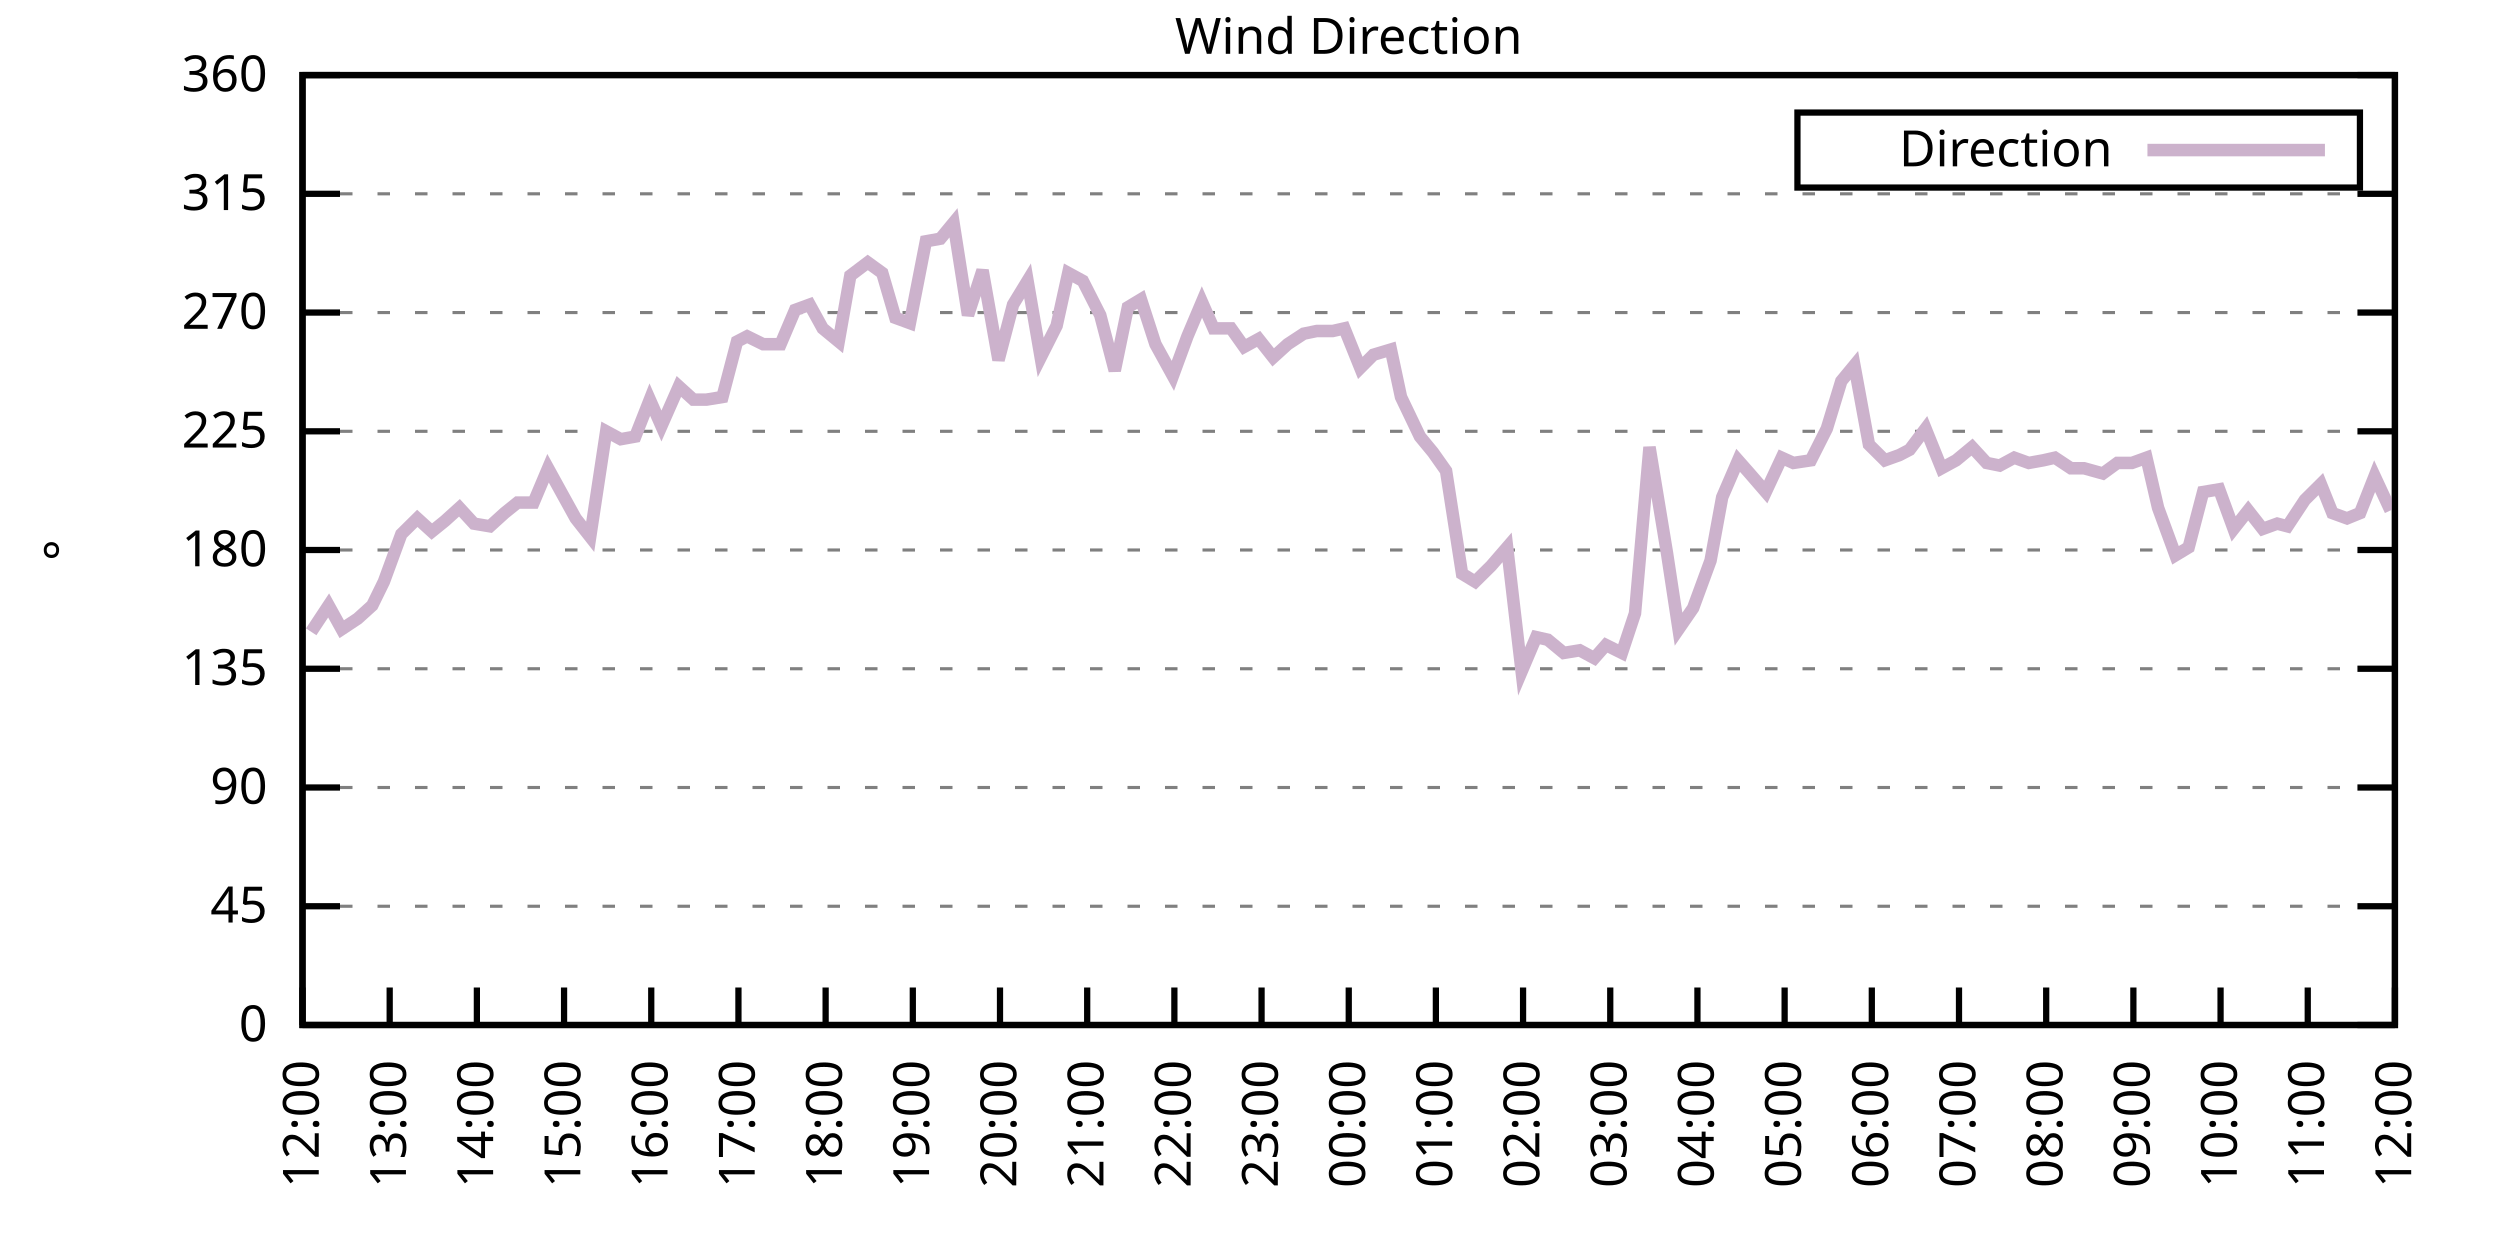
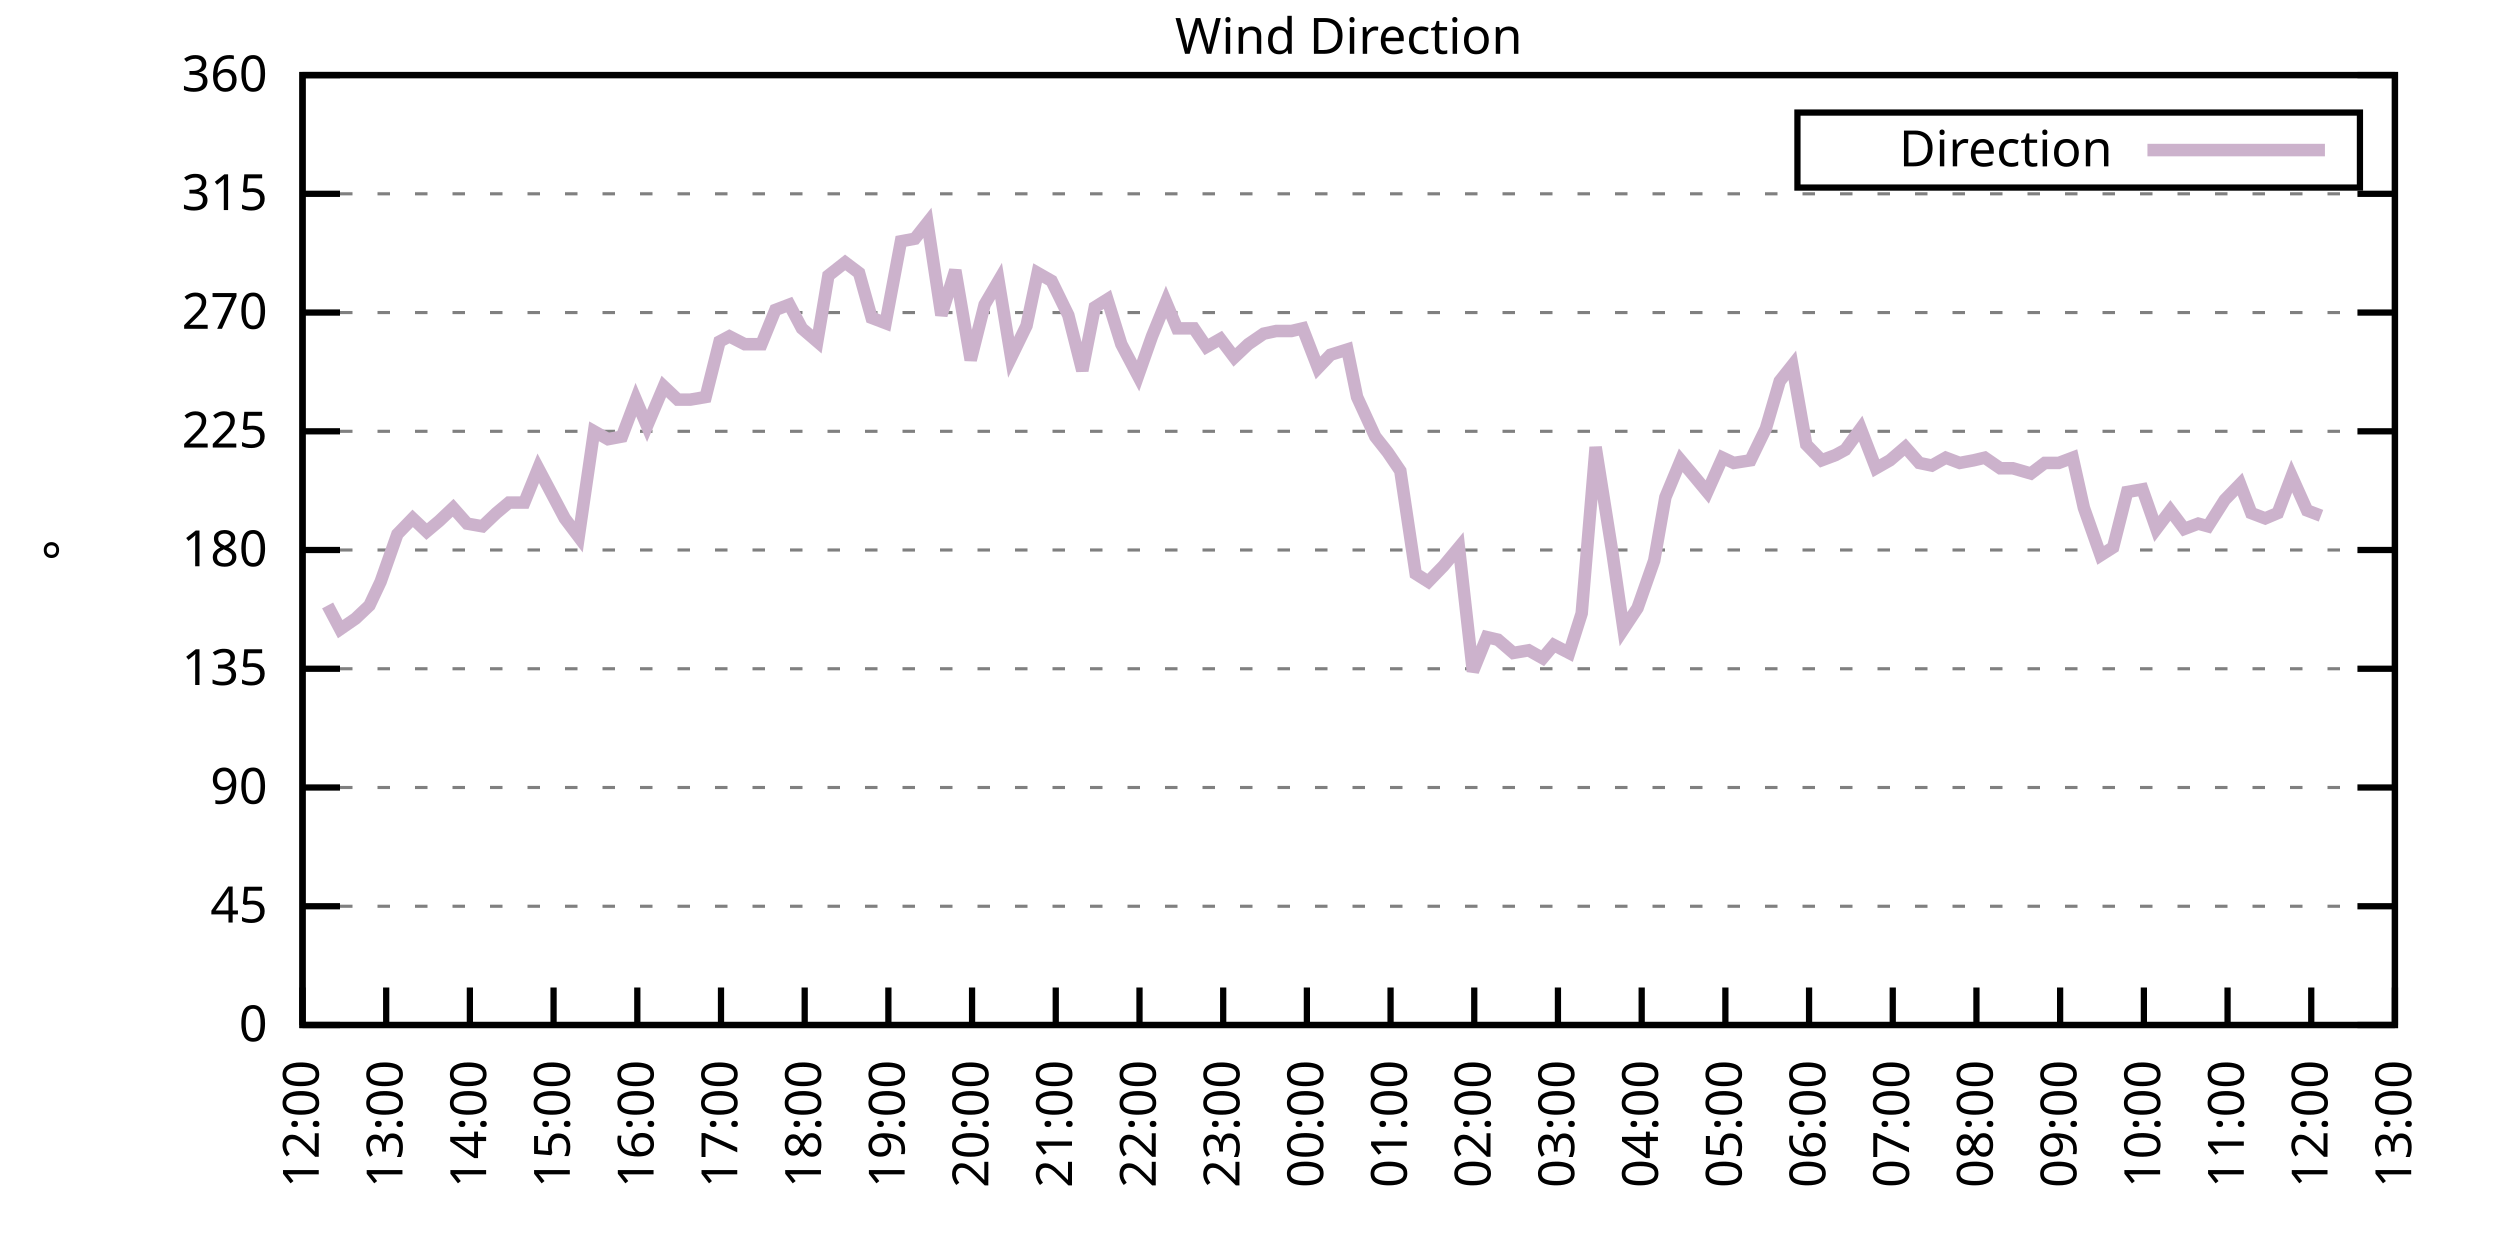
<svg xmlns="http://www.w3.org/2000/svg" xmlns:xlink="http://www.w3.org/1999/xlink" width="400" height="200" viewBox="0 0 400 200">
  <g id="gnuplot_canvas">
    <rect x="0" y="0" width="400" height="200" fill="none" />
    <defs>
      <circle id="gpDot" r="0.5" stroke-width="0.5" stroke="currentColor" />
      <path id="gpPt0" stroke-width="0.333" stroke="currentColor" d="M-1,0 h2 M0,-1 v2" />
      <path id="gpPt1" stroke-width="0.333" stroke="currentColor" d="M-1,-1 L1,1 M1,-1 L-1,1" />
      <path id="gpPt2" stroke-width="0.333" stroke="currentColor" d="M-1,0 L1,0 M0,-1 L0,1 M-1,-1 L1,1 M-1,1 L1,-1" />
      <rect id="gpPt3" stroke-width="0.333" stroke="currentColor" x="-1" y="-1" width="2" height="2" />
      <rect id="gpPt4" stroke-width="0.333" stroke="currentColor" fill="currentColor" x="-1" y="-1" width="2" height="2" />
      <circle id="gpPt5" stroke-width="0.333" stroke="currentColor" cx="0" cy="0" r="1" />
      <use xlink:href="#gpPt5" id="gpPt6" fill="currentColor" stroke="none" />
      <path id="gpPt7" stroke-width="0.333" stroke="currentColor" d="M0,-1.33 L-1.33,0.67 L1.33,0.67 z" />
      <use xlink:href="#gpPt7" id="gpPt8" fill="currentColor" stroke="none" />
      <use xlink:href="#gpPt7" id="gpPt9" stroke="currentColor" transform="rotate(180)" />
      <use xlink:href="#gpPt9" id="gpPt10" fill="currentColor" stroke="none" />
      <use xlink:href="#gpPt3" id="gpPt11" stroke="currentColor" transform="rotate(45)" />
      <use xlink:href="#gpPt11" id="gpPt12" fill="currentColor" stroke="none" />
      <path id="gpPt13" stroke-width="0.333" stroke="currentColor" d="M0,1.330 L1.265,0.411 L0.782,-1.067 L-0.782,-1.076 L-1.265,0.411 z" />
      <use xlink:href="#gpPt13" id="gpPt14" fill="currentColor" stroke="none" />
      <filter id="textbox" filterUnits="objectBoundingBox" x="0" y="0" height="1" width="1">
        <feFlood flood-color="white" flood-opacity="1" result="bgnd" />
        <feComposite in="SourceGraphic" in2="bgnd" operator="atop" />
      </filter>
      <filter id="greybox" filterUnits="objectBoundingBox" x="0" y="0" height="1" width="1">
        <feFlood flood-color="lightgrey" flood-opacity="1" result="grey" />
        <feComposite in="SourceGraphic" in2="grey" operator="atop" />
      </filter>
    </defs>
    <g fill="none" color="white" stroke="currentColor" stroke-width="1.00" stroke-linecap="butt" stroke-linejoin="miter">
</g>
    <g fill="none" color="black" stroke="currentColor" stroke-width="1.00" stroke-linecap="butt" stroke-linejoin="miter">
      <g stroke="none" shape-rendering="crispEdges">
        <polygon fill="rgb(255, 255, 255)" points="48.40,164.00 383.18,164.00 383.18,12.02 48.40,12.02 " />
      </g>
    </g>
    <g fill="none" color="black" stroke="currentColor" stroke-width="1.00" stroke-linecap="butt" stroke-linejoin="miter">
</g>
    <g fill="none" color="black" stroke="black" stroke-width="0.50" stroke-linecap="butt" stroke-linejoin="miter">
</g>
    <g fill="none" color="gray" stroke="currentColor" stroke-width="0.50" stroke-linecap="butt" stroke-linejoin="miter">
      <path stroke="gray" stroke-dasharray="2,4" class="gridline" d="M48.40,164.00 L383.19,164.00  " />
    </g>
    <g fill="none" color="gray" stroke="gray" stroke-width="1.00" stroke-linecap="butt" stroke-linejoin="miter">
</g>
    <g fill="none" color="black" stroke="currentColor" stroke-width="1.00" stroke-linecap="butt" stroke-linejoin="miter">
      <path stroke="black" d="M48.40,164.00 L54.40,164.00 M383.19,164.00 L377.19,164.00  " />
      <g transform="translate(42.80,166.60)" stroke="none" fill="black" font-family="Sans" font-size="8.00" text-anchor="end">
        <text>
          <tspan font-family="Sans"> 0</tspan>
        </text>
      </g>
    </g>
    <g fill="none" color="black" stroke="currentColor" stroke-width="1.00" stroke-linecap="butt" stroke-linejoin="miter">
</g>
    <g fill="none" color="black" stroke="black" stroke-width="0.50" stroke-linecap="butt" stroke-linejoin="miter">
</g>
    <g fill="none" color="gray" stroke="currentColor" stroke-width="0.50" stroke-linecap="butt" stroke-linejoin="miter">
      <path stroke="gray" stroke-dasharray="2,4" class="gridline" d="M48.40,145.00 L383.19,145.00  " />
    </g>
    <g fill="none" color="gray" stroke="gray" stroke-width="1.00" stroke-linecap="butt" stroke-linejoin="miter">
</g>
    <g fill="none" color="black" stroke="currentColor" stroke-width="1.00" stroke-linecap="butt" stroke-linejoin="miter">
      <path stroke="black" d="M48.40,145.00 L54.40,145.00 M383.19,145.00 L377.19,145.00  " />
      <g transform="translate(42.80,147.60)" stroke="none" fill="black" font-family="Sans" font-size="8.00" text-anchor="end">
        <text>
          <tspan font-family="Sans"> 45</tspan>
        </text>
      </g>
    </g>
    <g fill="none" color="black" stroke="currentColor" stroke-width="1.00" stroke-linecap="butt" stroke-linejoin="miter">
</g>
    <g fill="none" color="black" stroke="black" stroke-width="0.50" stroke-linecap="butt" stroke-linejoin="miter">
</g>
    <g fill="none" color="gray" stroke="currentColor" stroke-width="0.50" stroke-linecap="butt" stroke-linejoin="miter">
      <path stroke="gray" stroke-dasharray="2,4" class="gridline" d="M48.40,126.00 L383.19,126.00  " />
    </g>
    <g fill="none" color="gray" stroke="gray" stroke-width="1.00" stroke-linecap="butt" stroke-linejoin="miter">
</g>
    <g fill="none" color="black" stroke="currentColor" stroke-width="1.00" stroke-linecap="butt" stroke-linejoin="miter">
      <path stroke="black" d="M48.40,126.00 L54.40,126.00 M383.19,126.00 L377.19,126.00  " />
      <g transform="translate(42.80,128.60)" stroke="none" fill="black" font-family="Sans" font-size="8.00" text-anchor="end">
        <text>
          <tspan font-family="Sans"> 90</tspan>
        </text>
      </g>
    </g>
    <g fill="none" color="black" stroke="currentColor" stroke-width="1.00" stroke-linecap="butt" stroke-linejoin="miter">
</g>
    <g fill="none" color="black" stroke="black" stroke-width="0.50" stroke-linecap="butt" stroke-linejoin="miter">
</g>
    <g fill="none" color="gray" stroke="currentColor" stroke-width="0.50" stroke-linecap="butt" stroke-linejoin="miter">
      <path stroke="gray" stroke-dasharray="2,4" class="gridline" d="M48.40,107.00 L383.19,107.00  " />
    </g>
    <g fill="none" color="gray" stroke="gray" stroke-width="1.00" stroke-linecap="butt" stroke-linejoin="miter">
</g>
    <g fill="none" color="black" stroke="currentColor" stroke-width="1.00" stroke-linecap="butt" stroke-linejoin="miter">
      <path stroke="black" d="M48.40,107.00 L54.40,107.00 M383.19,107.00 L377.19,107.00  " />
      <g transform="translate(42.80,109.60)" stroke="none" fill="black" font-family="Sans" font-size="8.00" text-anchor="end">
        <text>
          <tspan font-family="Sans"> 135</tspan>
        </text>
      </g>
    </g>
    <g fill="none" color="black" stroke="currentColor" stroke-width="1.00" stroke-linecap="butt" stroke-linejoin="miter">
</g>
    <g fill="none" color="black" stroke="black" stroke-width="0.50" stroke-linecap="butt" stroke-linejoin="miter">
</g>
    <g fill="none" color="gray" stroke="currentColor" stroke-width="0.50" stroke-linecap="butt" stroke-linejoin="miter">
      <path stroke="gray" stroke-dasharray="2,4" class="gridline" d="M48.40,88.00 L383.19,88.00  " />
    </g>
    <g fill="none" color="gray" stroke="gray" stroke-width="1.00" stroke-linecap="butt" stroke-linejoin="miter">
</g>
    <g fill="none" color="black" stroke="currentColor" stroke-width="1.00" stroke-linecap="butt" stroke-linejoin="miter">
      <path stroke="black" d="M48.40,88.00 L54.40,88.00 M383.19,88.00 L377.19,88.00  " />
      <g transform="translate(42.80,90.60)" stroke="none" fill="black" font-family="Sans" font-size="8.00" text-anchor="end">
        <text>
          <tspan font-family="Sans"> 180</tspan>
        </text>
      </g>
    </g>
    <g fill="none" color="black" stroke="currentColor" stroke-width="1.00" stroke-linecap="butt" stroke-linejoin="miter">
</g>
    <g fill="none" color="black" stroke="black" stroke-width="0.50" stroke-linecap="butt" stroke-linejoin="miter">
</g>
    <g fill="none" color="gray" stroke="currentColor" stroke-width="0.50" stroke-linecap="butt" stroke-linejoin="miter">
      <path stroke="gray" stroke-dasharray="2,4" class="gridline" d="M48.40,69.01 L383.19,69.01  " />
    </g>
    <g fill="none" color="gray" stroke="gray" stroke-width="1.00" stroke-linecap="butt" stroke-linejoin="miter">
</g>
    <g fill="none" color="black" stroke="currentColor" stroke-width="1.00" stroke-linecap="butt" stroke-linejoin="miter">
      <path stroke="black" d="M48.40,69.01 L54.40,69.01 M383.19,69.01 L377.19,69.01  " />
      <g transform="translate(42.80,71.61)" stroke="none" fill="black" font-family="Sans" font-size="8.00" text-anchor="end">
        <text>
          <tspan font-family="Sans"> 225</tspan>
        </text>
      </g>
    </g>
    <g fill="none" color="black" stroke="currentColor" stroke-width="1.00" stroke-linecap="butt" stroke-linejoin="miter">
</g>
    <g fill="none" color="black" stroke="black" stroke-width="0.50" stroke-linecap="butt" stroke-linejoin="miter">
</g>
    <g fill="none" color="gray" stroke="currentColor" stroke-width="0.50" stroke-linecap="butt" stroke-linejoin="miter">
      <path stroke="gray" stroke-dasharray="2,4" class="gridline" d="M48.40,50.01 L383.19,50.01  " />
    </g>
    <g fill="none" color="gray" stroke="gray" stroke-width="1.00" stroke-linecap="butt" stroke-linejoin="miter">
</g>
    <g fill="none" color="black" stroke="currentColor" stroke-width="1.00" stroke-linecap="butt" stroke-linejoin="miter">
      <path stroke="black" d="M48.40,50.01 L54.40,50.01 M383.19,50.01 L377.19,50.01  " />
      <g transform="translate(42.80,52.61)" stroke="none" fill="black" font-family="Sans" font-size="8.00" text-anchor="end">
        <text>
          <tspan font-family="Sans"> 270</tspan>
        </text>
      </g>
    </g>
    <g fill="none" color="black" stroke="currentColor" stroke-width="1.00" stroke-linecap="butt" stroke-linejoin="miter">
</g>
    <g fill="none" color="black" stroke="black" stroke-width="0.50" stroke-linecap="butt" stroke-linejoin="miter">
</g>
    <g fill="none" color="gray" stroke="currentColor" stroke-width="0.50" stroke-linecap="butt" stroke-linejoin="miter">
      <path stroke="gray" stroke-dasharray="2,4" class="gridline" d="M48.40,31.01 L383.19,31.01  " />
    </g>
    <g fill="none" color="gray" stroke="gray" stroke-width="1.00" stroke-linecap="butt" stroke-linejoin="miter">
</g>
    <g fill="none" color="black" stroke="currentColor" stroke-width="1.00" stroke-linecap="butt" stroke-linejoin="miter">
      <path stroke="black" d="M48.40,31.01 L54.40,31.01 M383.19,31.01 L377.19,31.01  " />
      <g transform="translate(42.80,33.61)" stroke="none" fill="black" font-family="Sans" font-size="8.00" text-anchor="end">
        <text>
          <tspan font-family="Sans"> 315</tspan>
        </text>
      </g>
    </g>
    <g fill="none" color="black" stroke="currentColor" stroke-width="1.00" stroke-linecap="butt" stroke-linejoin="miter">
</g>
    <g fill="none" color="black" stroke="black" stroke-width="0.50" stroke-linecap="butt" stroke-linejoin="miter">
</g>
    <g fill="none" color="gray" stroke="currentColor" stroke-width="0.50" stroke-linecap="butt" stroke-linejoin="miter">
      <path stroke="gray" stroke-dasharray="2,4" class="gridline" d="M48.40,12.01 L383.19,12.01  " />
    </g>
    <g fill="none" color="gray" stroke="gray" stroke-width="1.00" stroke-linecap="butt" stroke-linejoin="miter">
</g>
    <g fill="none" color="black" stroke="currentColor" stroke-width="1.00" stroke-linecap="butt" stroke-linejoin="miter">
      <path stroke="black" d="M48.40,12.01 L54.40,12.01 M383.19,12.01 L377.19,12.01  " />
      <g transform="translate(42.80,14.61)" stroke="none" fill="black" font-family="Sans" font-size="8.00" text-anchor="end">
        <text>
          <tspan font-family="Sans"> 360</tspan>
        </text>
      </g>
    </g>
    <g fill="none" color="black" stroke="currentColor" stroke-width="1.00" stroke-linecap="butt" stroke-linejoin="miter">
      <path stroke="black" d="M48.40,164.00 L48.40,158.00  " />
      <g transform="translate(51.00,169.60) rotate(270.00)" stroke="none" fill="black" font-family="Sans" font-size="8.00" text-anchor="end">
        <text>
          <tspan font-family="Sans">12:00</tspan>
        </text>
      </g>
    </g>
    <g fill="none" color="black" stroke="currentColor" stroke-width="1.00" stroke-linecap="butt" stroke-linejoin="miter">
-       <path stroke="black" d="M62.35,164.00 L62.35,158.00  " />
-       <g transform="translate(64.95,169.60) rotate(270.00)" stroke="none" fill="black" font-family="Sans" font-size="8.00" text-anchor="end">
+       <path stroke="black" d="M61.79,164.00 L61.79,158.00  " />
+       <g transform="translate(64.39,169.60) rotate(270.00)" stroke="none" fill="black" font-family="Sans" font-size="8.00" text-anchor="end">
        <text>
          <tspan font-family="Sans">13:00</tspan>
        </text>
      </g>
    </g>
    <g fill="none" color="black" stroke="currentColor" stroke-width="1.00" stroke-linecap="butt" stroke-linejoin="miter">
-       <path stroke="black" d="M76.30,164.00 L76.30,158.00  " />
-       <g transform="translate(78.90,169.60) rotate(270.00)" stroke="none" fill="black" font-family="Sans" font-size="8.00" text-anchor="end">
+       <path stroke="black" d="M75.18,164.00 L75.18,158.00  " />
+       <g transform="translate(77.78,169.60) rotate(270.00)" stroke="none" fill="black" font-family="Sans" font-size="8.00" text-anchor="end">
        <text>
          <tspan font-family="Sans">14:00</tspan>
        </text>
      </g>
    </g>
    <g fill="none" color="black" stroke="currentColor" stroke-width="1.00" stroke-linecap="butt" stroke-linejoin="miter">
-       <path stroke="black" d="M90.25,164.00 L90.25,158.00  " />
-       <g transform="translate(92.85,169.60) rotate(270.00)" stroke="none" fill="black" font-family="Sans" font-size="8.00" text-anchor="end">
+       <path stroke="black" d="M88.57,164.00 L88.57,158.00  " />
+       <g transform="translate(91.17,169.60) rotate(270.00)" stroke="none" fill="black" font-family="Sans" font-size="8.00" text-anchor="end">
        <text>
          <tspan font-family="Sans">15:00</tspan>
        </text>
      </g>
    </g>
    <g fill="none" color="black" stroke="currentColor" stroke-width="1.00" stroke-linecap="butt" stroke-linejoin="miter">
-       <path stroke="black" d="M104.20,164.00 L104.20,158.00  " />
-       <g transform="translate(106.80,169.60) rotate(270.00)" stroke="none" fill="black" font-family="Sans" font-size="8.00" text-anchor="end">
+       <path stroke="black" d="M101.97,164.00 L101.97,158.00  " />
+       <g transform="translate(104.57,169.60) rotate(270.00)" stroke="none" fill="black" font-family="Sans" font-size="8.00" text-anchor="end">
        <text>
          <tspan font-family="Sans">16:00</tspan>
        </text>
      </g>
    </g>
    <g fill="none" color="black" stroke="currentColor" stroke-width="1.00" stroke-linecap="butt" stroke-linejoin="miter">
-       <path stroke="black" d="M118.15,164.00 L118.15,158.00  " />
-       <g transform="translate(120.75,169.60) rotate(270.00)" stroke="none" fill="black" font-family="Sans" font-size="8.00" text-anchor="end">
+       <path stroke="black" d="M115.36,164.00 L115.36,158.00  " />
+       <g transform="translate(117.96,169.60) rotate(270.00)" stroke="none" fill="black" font-family="Sans" font-size="8.00" text-anchor="end">
        <text>
          <tspan font-family="Sans">17:00</tspan>
        </text>
      </g>
    </g>
    <g fill="none" color="black" stroke="currentColor" stroke-width="1.00" stroke-linecap="butt" stroke-linejoin="miter">
-       <path stroke="black" d="M132.10,164.00 L132.10,158.00  " />
-       <g transform="translate(134.70,169.60) rotate(270.00)" stroke="none" fill="black" font-family="Sans" font-size="8.00" text-anchor="end">
+       <path stroke="black" d="M128.75,164.00 L128.75,158.00  " />
+       <g transform="translate(131.35,169.60) rotate(270.00)" stroke="none" fill="black" font-family="Sans" font-size="8.00" text-anchor="end">
        <text>
          <tspan font-family="Sans">18:00</tspan>
        </text>
      </g>
    </g>
    <g fill="none" color="black" stroke="currentColor" stroke-width="1.00" stroke-linecap="butt" stroke-linejoin="miter">
-       <path stroke="black" d="M146.05,164.00 L146.05,158.00  " />
-       <g transform="translate(148.65,169.60) rotate(270.00)" stroke="none" fill="black" font-family="Sans" font-size="8.00" text-anchor="end">
+       <path stroke="black" d="M142.14,164.00 L142.14,158.00  " />
+       <g transform="translate(144.74,169.60) rotate(270.00)" stroke="none" fill="black" font-family="Sans" font-size="8.00" text-anchor="end">
        <text>
          <tspan font-family="Sans">19:00</tspan>
        </text>
      </g>
    </g>
    <g fill="none" color="black" stroke="currentColor" stroke-width="1.00" stroke-linecap="butt" stroke-linejoin="miter">
-       <path stroke="black" d="M160.00,164.00 L160.00,158.00  " />
-       <g transform="translate(162.60,169.60) rotate(270.00)" stroke="none" fill="black" font-family="Sans" font-size="8.00" text-anchor="end">
+       <path stroke="black" d="M155.53,164.00 L155.53,158.00  " />
+       <g transform="translate(158.13,169.60) rotate(270.00)" stroke="none" fill="black" font-family="Sans" font-size="8.00" text-anchor="end">
        <text>
          <tspan font-family="Sans">20:00</tspan>
        </text>
      </g>
    </g>
    <g fill="none" color="black" stroke="currentColor" stroke-width="1.00" stroke-linecap="butt" stroke-linejoin="miter">
-       <path stroke="black" d="M173.95,164.00 L173.95,158.00  " />
-       <g transform="translate(176.55,169.60) rotate(270.00)" stroke="none" fill="black" font-family="Sans" font-size="8.00" text-anchor="end">
+       <path stroke="black" d="M168.92,164.00 L168.92,158.00  " />
+       <g transform="translate(171.52,169.60) rotate(270.00)" stroke="none" fill="black" font-family="Sans" font-size="8.00" text-anchor="end">
        <text>
          <tspan font-family="Sans">21:00</tspan>
        </text>
      </g>
    </g>
    <g fill="none" color="black" stroke="currentColor" stroke-width="1.00" stroke-linecap="butt" stroke-linejoin="miter">
-       <path stroke="black" d="M187.90,164.00 L187.90,158.00  " />
-       <g transform="translate(190.50,169.60) rotate(270.00)" stroke="none" fill="black" font-family="Sans" font-size="8.00" text-anchor="end">
+       <path stroke="black" d="M182.32,164.00 L182.32,158.00  " />
+       <g transform="translate(184.92,169.60) rotate(270.00)" stroke="none" fill="black" font-family="Sans" font-size="8.00" text-anchor="end">
        <text>
          <tspan font-family="Sans">22:00</tspan>
        </text>
      </g>
    </g>
    <g fill="none" color="black" stroke="currentColor" stroke-width="1.00" stroke-linecap="butt" stroke-linejoin="miter">
-       <path stroke="black" d="M201.85,164.00 L201.85,158.00  " />
-       <g transform="translate(204.45,169.60) rotate(270.00)" stroke="none" fill="black" font-family="Sans" font-size="8.00" text-anchor="end">
+       <path stroke="black" d="M195.71,164.00 L195.71,158.00  " />
+       <g transform="translate(198.31,169.60) rotate(270.00)" stroke="none" fill="black" font-family="Sans" font-size="8.00" text-anchor="end">
        <text>
          <tspan font-family="Sans">23:00</tspan>
        </text>
      </g>
    </g>
    <g fill="none" color="black" stroke="currentColor" stroke-width="1.00" stroke-linecap="butt" stroke-linejoin="miter">
-       <path stroke="black" d="M215.80,164.00 L215.80,158.00  " />
-       <g transform="translate(218.40,169.60) rotate(270.00)" stroke="none" fill="black" font-family="Sans" font-size="8.00" text-anchor="end">
+       <path stroke="black" d="M209.10,164.00 L209.10,158.00  " />
+       <g transform="translate(211.70,169.60) rotate(270.00)" stroke="none" fill="black" font-family="Sans" font-size="8.00" text-anchor="end">
        <text>
          <tspan font-family="Sans">00:00</tspan>
        </text>
      </g>
    </g>
    <g fill="none" color="black" stroke="currentColor" stroke-width="1.00" stroke-linecap="butt" stroke-linejoin="miter">
-       <path stroke="black" d="M229.74,164.00 L229.74,158.00  " />
-       <g transform="translate(232.34,169.60) rotate(270.00)" stroke="none" fill="black" font-family="Sans" font-size="8.00" text-anchor="end">
+       <path stroke="black" d="M222.49,164.00 L222.49,158.00  " />
+       <g transform="translate(225.09,169.60) rotate(270.00)" stroke="none" fill="black" font-family="Sans" font-size="8.00" text-anchor="end">
        <text>
          <tspan font-family="Sans">01:00</tspan>
        </text>
      </g>
    </g>
    <g fill="none" color="black" stroke="currentColor" stroke-width="1.00" stroke-linecap="butt" stroke-linejoin="miter">
-       <path stroke="black" d="M243.69,164.00 L243.69,158.00  " />
-       <g transform="translate(246.29,169.60) rotate(270.00)" stroke="none" fill="black" font-family="Sans" font-size="8.00" text-anchor="end">
+       <path stroke="black" d="M235.88,164.00 L235.88,158.00  " />
+       <g transform="translate(238.48,169.60) rotate(270.00)" stroke="none" fill="black" font-family="Sans" font-size="8.00" text-anchor="end">
        <text>
          <tspan font-family="Sans">02:00</tspan>
        </text>
      </g>
    </g>
    <g fill="none" color="black" stroke="currentColor" stroke-width="1.00" stroke-linecap="butt" stroke-linejoin="miter">
-       <path stroke="black" d="M257.64,164.00 L257.64,158.00  " />
-       <g transform="translate(260.24,169.60) rotate(270.00)" stroke="none" fill="black" font-family="Sans" font-size="8.00" text-anchor="end">
+       <path stroke="black" d="M249.27,164.00 L249.27,158.00  " />
+       <g transform="translate(251.87,169.60) rotate(270.00)" stroke="none" fill="black" font-family="Sans" font-size="8.00" text-anchor="end">
        <text>
          <tspan font-family="Sans">03:00</tspan>
        </text>
      </g>
    </g>
    <g fill="none" color="black" stroke="currentColor" stroke-width="1.00" stroke-linecap="butt" stroke-linejoin="miter">
-       <path stroke="black" d="M271.59,164.00 L271.59,158.00  " />
-       <g transform="translate(274.19,169.60) rotate(270.00)" stroke="none" fill="black" font-family="Sans" font-size="8.00" text-anchor="end">
+       <path stroke="black" d="M262.67,164.00 L262.67,158.00  " />
+       <g transform="translate(265.27,169.60) rotate(270.00)" stroke="none" fill="black" font-family="Sans" font-size="8.00" text-anchor="end">
        <text>
          <tspan font-family="Sans">04:00</tspan>
        </text>
      </g>
    </g>
    <g fill="none" color="black" stroke="currentColor" stroke-width="1.00" stroke-linecap="butt" stroke-linejoin="miter">
-       <path stroke="black" d="M285.54,164.00 L285.54,158.00  " />
-       <g transform="translate(288.14,169.60) rotate(270.00)" stroke="none" fill="black" font-family="Sans" font-size="8.00" text-anchor="end">
+       <path stroke="black" d="M276.06,164.00 L276.06,158.00  " />
+       <g transform="translate(278.66,169.60) rotate(270.00)" stroke="none" fill="black" font-family="Sans" font-size="8.00" text-anchor="end">
        <text>
          <tspan font-family="Sans">05:00</tspan>
        </text>
      </g>
    </g>
    <g fill="none" color="black" stroke="currentColor" stroke-width="1.00" stroke-linecap="butt" stroke-linejoin="miter">
-       <path stroke="black" d="M299.49,164.00 L299.49,158.00  " />
-       <g transform="translate(302.09,169.60) rotate(270.00)" stroke="none" fill="black" font-family="Sans" font-size="8.00" text-anchor="end">
+       <path stroke="black" d="M289.45,164.00 L289.45,158.00  " />
+       <g transform="translate(292.05,169.60) rotate(270.00)" stroke="none" fill="black" font-family="Sans" font-size="8.00" text-anchor="end">
        <text>
          <tspan font-family="Sans">06:00</tspan>
        </text>
      </g>
    </g>
    <g fill="none" color="black" stroke="currentColor" stroke-width="1.00" stroke-linecap="butt" stroke-linejoin="miter">
-       <path stroke="black" d="M313.44,164.00 L313.44,158.00  " />
-       <g transform="translate(316.04,169.60) rotate(270.00)" stroke="none" fill="black" font-family="Sans" font-size="8.00" text-anchor="end">
+       <path stroke="black" d="M302.84,164.00 L302.84,158.00  " />
+       <g transform="translate(305.44,169.60) rotate(270.00)" stroke="none" fill="black" font-family="Sans" font-size="8.00" text-anchor="end">
        <text>
          <tspan font-family="Sans">07:00</tspan>
        </text>
      </g>
    </g>
    <g fill="none" color="black" stroke="currentColor" stroke-width="1.00" stroke-linecap="butt" stroke-linejoin="miter">
-       <path stroke="black" d="M327.39,164.00 L327.39,158.00  " />
-       <g transform="translate(329.99,169.60) rotate(270.00)" stroke="none" fill="black" font-family="Sans" font-size="8.00" text-anchor="end">
+       <path stroke="black" d="M316.23,164.00 L316.23,158.00  " />
+       <g transform="translate(318.83,169.60) rotate(270.00)" stroke="none" fill="black" font-family="Sans" font-size="8.00" text-anchor="end">
        <text>
          <tspan font-family="Sans">08:00</tspan>
        </text>
      </g>
    </g>
    <g fill="none" color="black" stroke="currentColor" stroke-width="1.00" stroke-linecap="butt" stroke-linejoin="miter">
-       <path stroke="black" d="M341.34,164.00 L341.34,158.00  " />
-       <g transform="translate(343.94,169.60) rotate(270.00)" stroke="none" fill="black" font-family="Sans" font-size="8.00" text-anchor="end">
+       <path stroke="black" d="M329.62,164.00 L329.62,158.00  " />
+       <g transform="translate(332.22,169.60) rotate(270.00)" stroke="none" fill="black" font-family="Sans" font-size="8.00" text-anchor="end">
        <text>
          <tspan font-family="Sans">09:00</tspan>
        </text>
      </g>
    </g>
    <g fill="none" color="black" stroke="currentColor" stroke-width="1.00" stroke-linecap="butt" stroke-linejoin="miter">
-       <path stroke="black" d="M355.29,164.00 L355.29,158.00  " />
-       <g transform="translate(357.89,169.60) rotate(270.00)" stroke="none" fill="black" font-family="Sans" font-size="8.00" text-anchor="end">
+       <path stroke="black" d="M343.02,164.00 L343.02,158.00  " />
+       <g transform="translate(345.62,169.60) rotate(270.00)" stroke="none" fill="black" font-family="Sans" font-size="8.00" text-anchor="end">
        <text>
          <tspan font-family="Sans">10:00</tspan>
        </text>
      </g>
    </g>
    <g fill="none" color="black" stroke="currentColor" stroke-width="1.00" stroke-linecap="butt" stroke-linejoin="miter">
-       <path stroke="black" d="M369.24,164.00 L369.24,158.00  " />
-       <g transform="translate(371.84,169.60) rotate(270.00)" stroke="none" fill="black" font-family="Sans" font-size="8.00" text-anchor="end">
+       <path stroke="black" d="M356.41,164.00 L356.41,158.00  " />
+       <g transform="translate(359.01,169.60) rotate(270.00)" stroke="none" fill="black" font-family="Sans" font-size="8.00" text-anchor="end">
        <text>
          <tspan font-family="Sans">11:00</tspan>
+         </text>
+       </g>
+     </g>
+     <g fill="none" color="black" stroke="currentColor" stroke-width="1.00" stroke-linecap="butt" stroke-linejoin="miter">
+       <path stroke="black" d="M369.80,164.00 L369.80,158.00  " />
+       <g transform="translate(372.40,169.60) rotate(270.00)" stroke="none" fill="black" font-family="Sans" font-size="8.00" text-anchor="end">
+         <text>
+           <tspan font-family="Sans">12:00</tspan>
        </text>
      </g>
    </g>
    <g fill="none" color="black" stroke="currentColor" stroke-width="1.00" stroke-linecap="butt" stroke-linejoin="miter">
      <path stroke="black" d="M383.19,164.00 L383.19,158.00  " />
      <g transform="translate(385.79,169.60) rotate(270.00)" stroke="none" fill="black" font-family="Sans" font-size="8.00" text-anchor="end">
        <text>
-           <tspan font-family="Sans">12:00</tspan>
+           <tspan font-family="Sans">13:00</tspan>
        </text>
      </g>
    </g>
    <g fill="none" color="black" stroke="currentColor" stroke-width="1.00" stroke-linecap="butt" stroke-linejoin="miter">
</g>
    <g fill="none" color="black" stroke="currentColor" stroke-width="1.00" stroke-linecap="butt" stroke-linejoin="miter">
      <path stroke="black" d="M48.40,12.01 L48.40,164.00 L383.19,164.00 L383.19,12.01 L48.40,12.01 Z  " />
    </g>
    <g fill="none" color="black" stroke="currentColor" stroke-width="1.00" stroke-linecap="butt" stroke-linejoin="miter">
</g>
    <g fill="none" color="black" stroke="currentColor" stroke-width="1.00" stroke-linecap="butt" stroke-linejoin="miter">
      <path stroke="black" d="M287.59,30.01 L287.59,18.01 L377.59,18.01 L377.59,30.01 L287.59,30.01 Z  " />
    </g>
    <g id="Wind_direction_plot_1">
      <g fill="none" color="white" stroke="black" stroke-width="2.00" stroke-linecap="butt" stroke-linejoin="miter">
</g>
      <g fill="none" color="black" stroke="currentColor" stroke-width="2.00" stroke-linecap="butt" stroke-linejoin="miter">
        <g transform="translate(337.99,26.61)" stroke="none" fill="black" font-family="Sans" font-size="8.00" text-anchor="end">
          <text>
            <tspan font-family="Sans">Direction</tspan>
          </text>
        </g>
      </g>
      <g fill="none" color="black" stroke="currentColor" stroke-width="2.00" stroke-linecap="butt" stroke-linejoin="miter">
-         <path stroke="rgb(204, 178, 204)" d="M343.59,24.01 L371.99,24.01 M49.79,101.09 L52.58,96.87 L54.68,100.67 L57.23,98.98 L59.56,96.87 L61.42,93.07   L64.21,85.47 L66.77,82.94 L69.09,85.05 L71.18,83.36 L73.51,81.25 L75.83,83.78 L78.39,84.21 L80.72,82.09   L82.81,80.41 L85.37,80.41 L87.69,74.92 L89.78,78.72 L92.11,82.94 L94.43,85.89 L96.99,69.01 L99.32,70.27   L101.64,69.85 L103.97,63.94 L105.83,68.16 L108.62,61.83 L110.94,63.94 L113.03,63.94 L115.59,63.52 L117.92,54.65   L119.54,53.81 L122.10,55.07 L124.89,55.07 L127.22,49.59 L129.54,48.74 L131.63,52.54 L134.19,54.65 L136.05,44.10   L138.84,41.99 L141.16,43.67 L143.26,50.85 L145.58,51.70 L148.14,38.61 L150.46,38.19 L152.56,35.65 L154.88,50.43   L157.21,43.25 L159.76,57.61 L162.09,48.74 L164.41,44.94 L166.51,57.18 L169.06,52.12 L170.92,43.67 L173.25,44.94   L176.04,50.43 L178.36,59.30 L180.46,49.16 L182.55,47.90 L184.87,55.07 L187.66,60.14 L189.99,53.81 L192.31,48.32   L194.17,52.54 L196.96,52.54 L199.06,55.50 L201.38,54.23 L203.71,57.18 L206.03,55.07 L208.59,53.39 L210.68,52.96   L213.24,52.96 L215.10,52.54 L217.65,58.87 L219.75,56.76 L222.54,55.92 L224.16,63.52 L227.19,69.85 L229.28,72.38   L231.37,75.34 L233.93,91.80 L236.02,93.07 L238.58,90.54 L241.14,87.58 L243.46,107.43 L245.79,101.94 L247.65,102.36   L250.20,104.47 L252.76,104.05 L255.09,105.31 L256.95,103.20 L259.50,104.47 L261.60,98.14 L263.92,71.54 L266.71,88.43   L268.57,100.67 L270.90,97.29 L273.69,89.69 L275.55,79.56 L278.10,73.65 L279.96,75.76 L282.52,78.72 L285.08,73.23   L286.94,74.07 L289.73,73.65 L292.29,68.58 L294.61,60.98 L296.70,58.45 L299.03,71.12 L301.58,73.65 L303.91,72.81   L305.54,71.96 L308.09,68.58 L310.65,74.92 L312.98,73.65 L315.53,71.54 L317.86,74.07 L319.95,74.49 L322.28,73.23   L324.60,74.07 L326.93,73.65 L328.79,73.23 L331.34,74.92 L333.44,74.92 L336.46,75.76 L338.78,74.07 L341.11,74.07   L343.43,73.23 L345.29,81.25 L348.08,88.85 L350.18,87.58 L352.50,78.72 L355.06,78.29 L357.38,84.63 L359.71,81.67   L362.03,84.63 L364.36,83.78 L365.99,84.21 L368.78,79.98 L371.33,77.45 L373.19,82.09 L375.52,82.94 L377.61,82.09   L379.94,76.18 L382.49,81.67  " />
+         <path stroke="rgb(204, 178, 204)" d="M343.59,24.01 L371.99,24.01 M52.42,96.87 L54.43,100.67 L56.88,98.98 L59.11,96.87 L60.90,93.07 L63.58,85.47   L66.03,82.94 L68.26,85.05 L70.27,83.36 L72.50,81.25 L74.74,83.78 L77.19,84.21 L79.42,82.09 L81.43,80.41   L83.89,80.41 L86.12,74.92 L88.13,78.72 L90.36,82.94 L92.59,85.89 L95.05,69.01 L97.28,70.27 L99.51,69.85   L101.74,63.94 L103.53,68.16 L106.21,61.83 L108.44,63.94 L110.45,63.94 L112.90,63.52 L115.13,54.65 L116.70,53.81   L119.15,55.07 L121.83,55.07 L124.06,49.59 L126.29,48.74 L128.30,52.54 L130.76,54.65 L132.54,44.10 L135.22,41.99   L137.45,43.67 L139.46,50.85 L141.69,51.70 L144.15,38.61 L146.38,38.19 L148.39,35.65 L150.62,50.43 L152.85,43.25   L155.31,57.61 L157.54,48.74 L159.77,44.94 L161.78,57.18 L164.24,52.12 L166.02,43.67 L168.25,44.94 L170.93,50.43   L173.17,59.30 L175.17,49.16 L177.18,47.90 L179.41,55.07 L182.09,60.14 L184.32,53.81 L186.56,48.32 L188.34,52.54   L191.02,52.54 L193.03,55.50 L195.26,54.23 L197.49,57.18 L199.73,55.07 L202.18,53.39 L204.19,52.96 L206.64,52.96   L208.43,52.54 L210.88,58.87 L212.89,56.76 L215.57,55.92 L217.13,63.52 L220.04,69.85 L222.04,72.38 L224.05,75.34   L226.51,91.80 L228.52,93.07 L230.97,90.54 L233.43,87.58 L235.66,107.43 L237.89,101.94 L239.68,102.36 L242.13,104.47   L244.59,104.05 L246.82,105.31 L248.60,103.20 L251.06,104.47 L253.07,98.14 L255.30,71.54 L257.98,88.43 L259.76,100.67   L262.00,97.29 L264.67,89.69 L266.46,79.56 L268.92,73.65 L270.70,75.76 L273.16,78.72 L275.61,73.23 L277.40,74.07   L280.07,73.65 L282.53,68.58 L284.76,60.98 L286.77,58.45 L289.00,71.12 L291.46,73.65 L293.69,72.81 L295.25,71.96   L297.71,68.58 L300.16,74.92 L302.39,73.65 L304.85,71.54 L307.08,74.07 L309.09,74.49 L311.32,73.23 L313.55,74.07   L315.79,73.65 L317.57,73.23 L320.03,74.92 L322.04,74.92 L324.94,75.76 L327.17,74.07 L329.40,74.07 L331.63,73.23   L333.42,81.25 L336.10,88.85 L338.10,87.58 L340.34,78.72 L342.79,78.29 L345.02,84.63 L347.26,81.67 L349.49,84.63   L351.72,83.78 L353.28,84.21 L355.96,79.98 L358.42,77.45 L360.20,82.09 L362.43,82.94 L364.44,82.09 L366.67,76.18   L369.13,81.67 L371.36,82.52  " />
      </g>
    </g>
    <g fill="none" color="black" stroke="currentColor" stroke-width="2.00" stroke-linecap="butt" stroke-linejoin="miter">
</g>
    <g fill="none" color="black" stroke="black" stroke-width="1.00" stroke-linecap="butt" stroke-linejoin="miter">
</g>
    <g fill="none" color="black" stroke="currentColor" stroke-width="1.00" stroke-linecap="butt" stroke-linejoin="miter">
      <path stroke="black" d="M48.40,12.01 L48.40,164.00 L383.19,164.00 L383.19,12.01 L48.40,12.01 Z  " />
      <g transform="translate(12.80,88.01) rotate(270.00)" stroke="none" fill="black" font-family="Sans" font-size="8.00" text-anchor="middle">
        <text>
          <tspan font-family="Sans">°</tspan>
        </text>
      </g>
    </g>
    <g fill="none" color="black" stroke="currentColor" stroke-width="1.00" stroke-linecap="butt" stroke-linejoin="miter">
</g>
    <g fill="none" color="black" stroke="currentColor" stroke-width="1.00" stroke-linecap="butt" stroke-linejoin="miter">
      <g transform="translate(215.79,8.61)" stroke="none" fill="black" font-family="Sans" font-size="8.00" text-anchor="middle">
        <text>
          <tspan font-family="Sans">Wind Direction</tspan>
        </text>
      </g>
    </g>
    <g fill="none" color="black" stroke="currentColor" stroke-width="1.00" stroke-linecap="butt" stroke-linejoin="miter">
</g>
  </g>
</svg>
